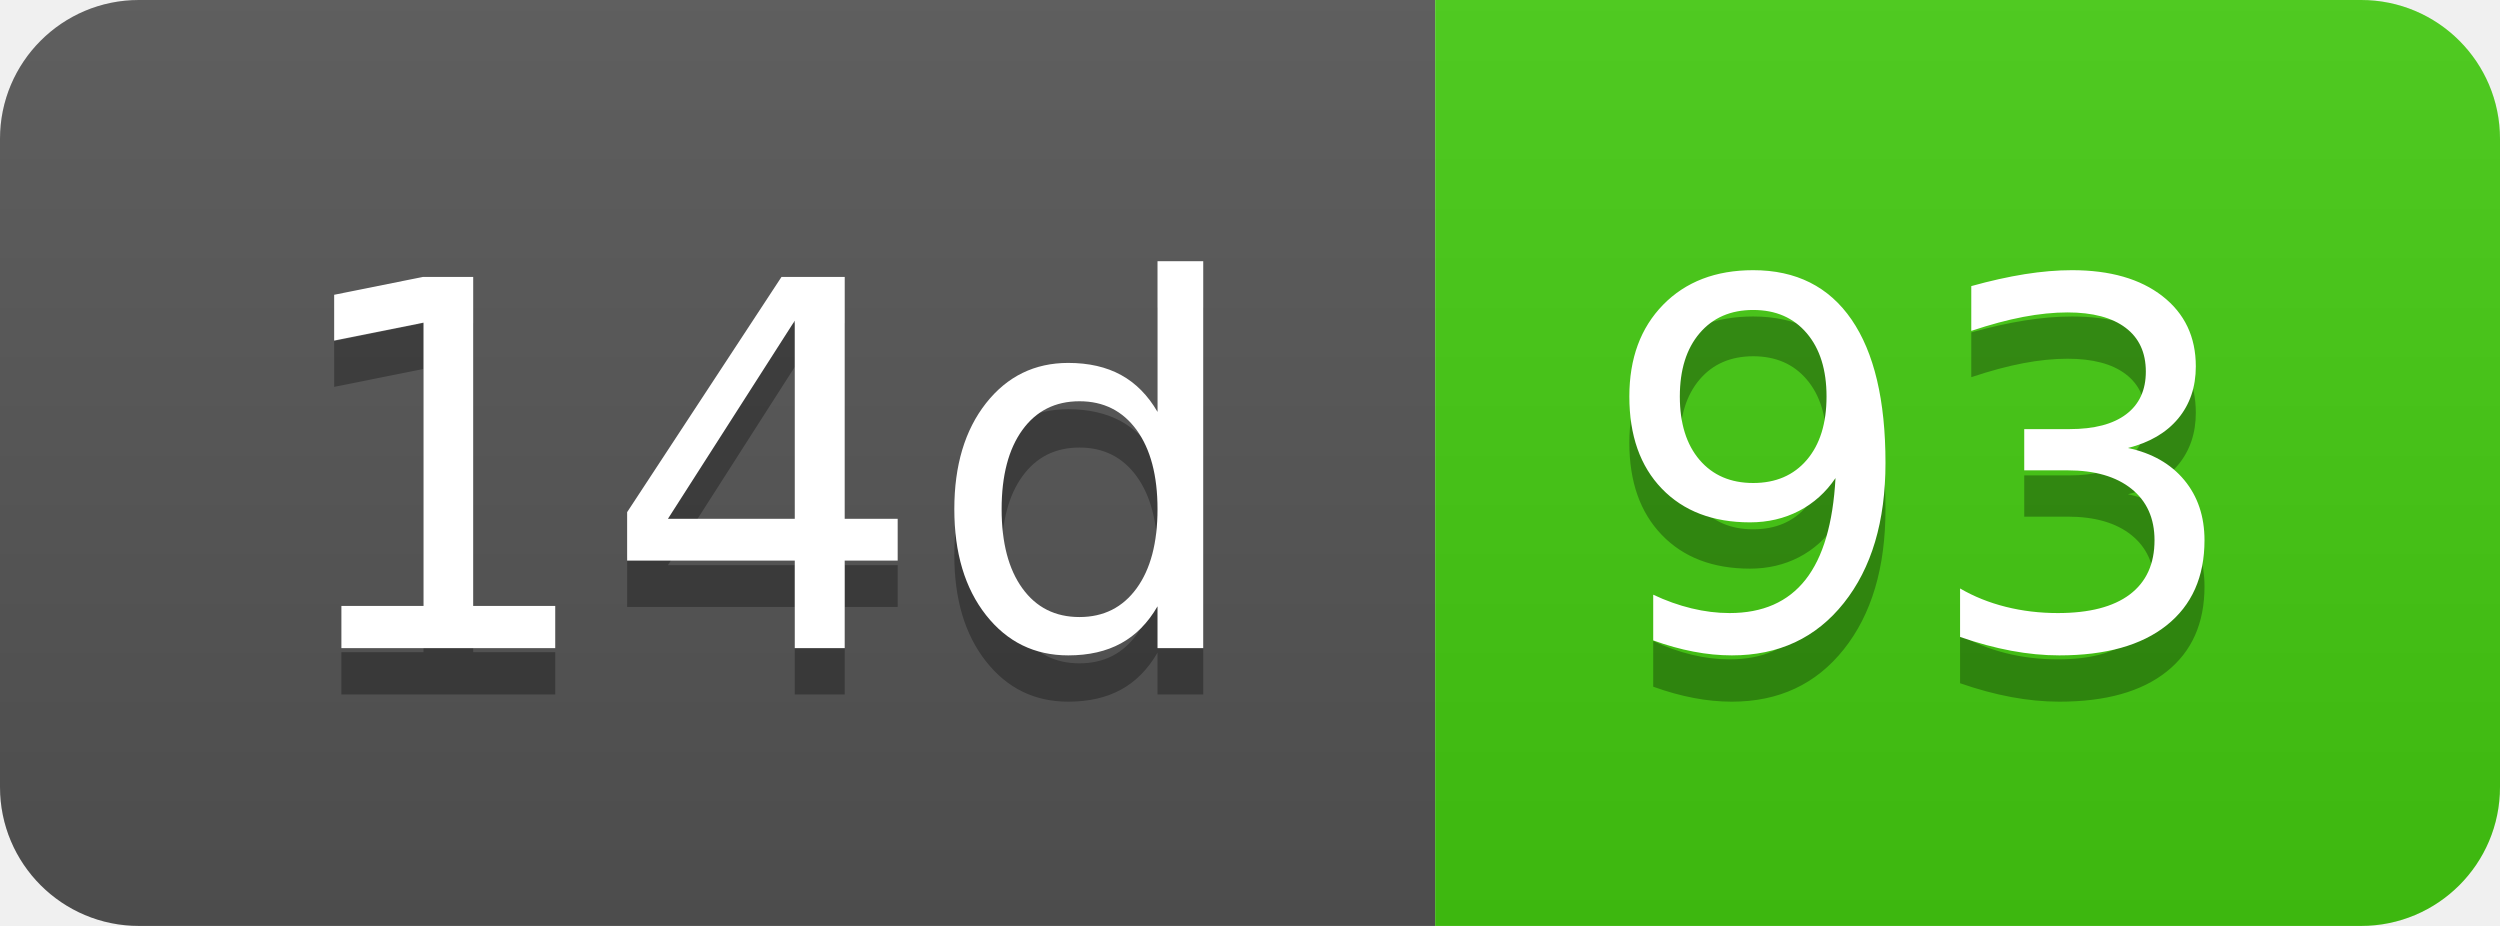
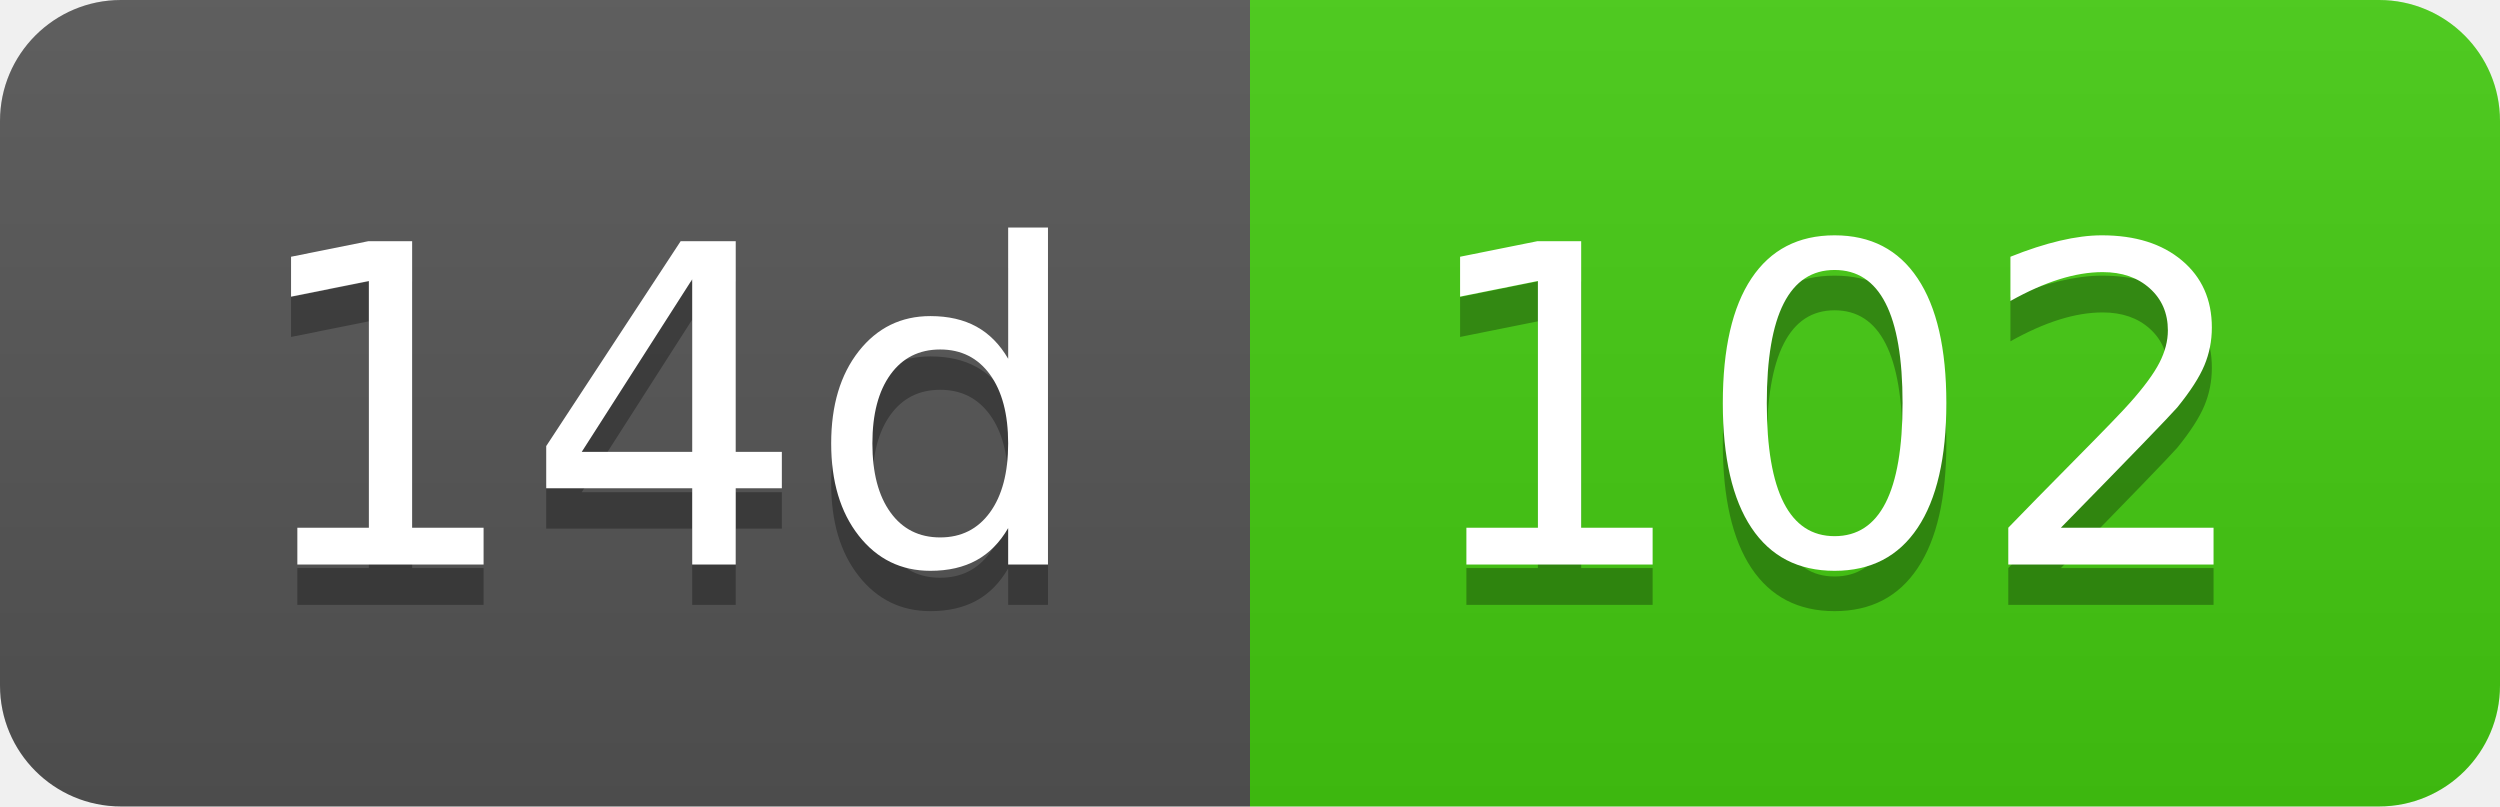
- <svg xmlns="http://www.w3.org/2000/svg" width="54" height="20" role="img" aria-label="14d: 93">
+ <svg xmlns="http://www.w3.org/2000/svg" width="62" height="20" role="img" aria-label="14d: 102">
  <linearGradient id="s" x2="0" y2="100%">
    <stop offset="0" stop-color="#bbb" stop-opacity=".1" />
    <stop offset="1" stop-opacity=".1" />
  </linearGradient>
  <clipPath id="r">
-     <rect width="54" height="20" rx="3" fill="#fff" />
+     <rect width="62" height="20" rx="3" fill="#fff" />
  </clipPath>
  <g clip-path="url(#r)">
    <rect width="31" height="20" fill="#555" />
-     <rect x="31" width="23" height="20" fill="#4c1" />
-     <rect width="54" height="20" fill="url(#s)" />
+     <rect x="31" width="31" height="20" fill="#4c1" />
+     <rect width="62" height="20" fill="url(#s)" />
  </g>
  <g fill="#fff" text-anchor="middle" font-family="Verdana,Geneva,DejaVu Sans,sans-serif" text-rendering="geometricPrecision" font-size="110">
    <text aria-hidden="true" x="165" y="150" fill="#010101" fill-opacity=".3" transform="scale(.1)" textLength="210">14d</text>
    <text x="165" y="140" transform="scale(.1)" fill="#fff" textLength="210">14d</text>
-     <text aria-hidden="true" x="415" y="150" fill="#010101" fill-opacity=".3" transform="scale(.1)" textLength="130">93</text>
-     <text x="415" y="140" transform="scale(.1)" fill="#fff" textLength="130">93</text>
+     <text aria-hidden="true" x="455" y="150" fill="#010101" fill-opacity=".3" transform="scale(.1)" textLength="210">102</text>
+     <text x="455" y="140" transform="scale(.1)" fill="#fff" textLength="210">102</text>
  </g>
</svg>
